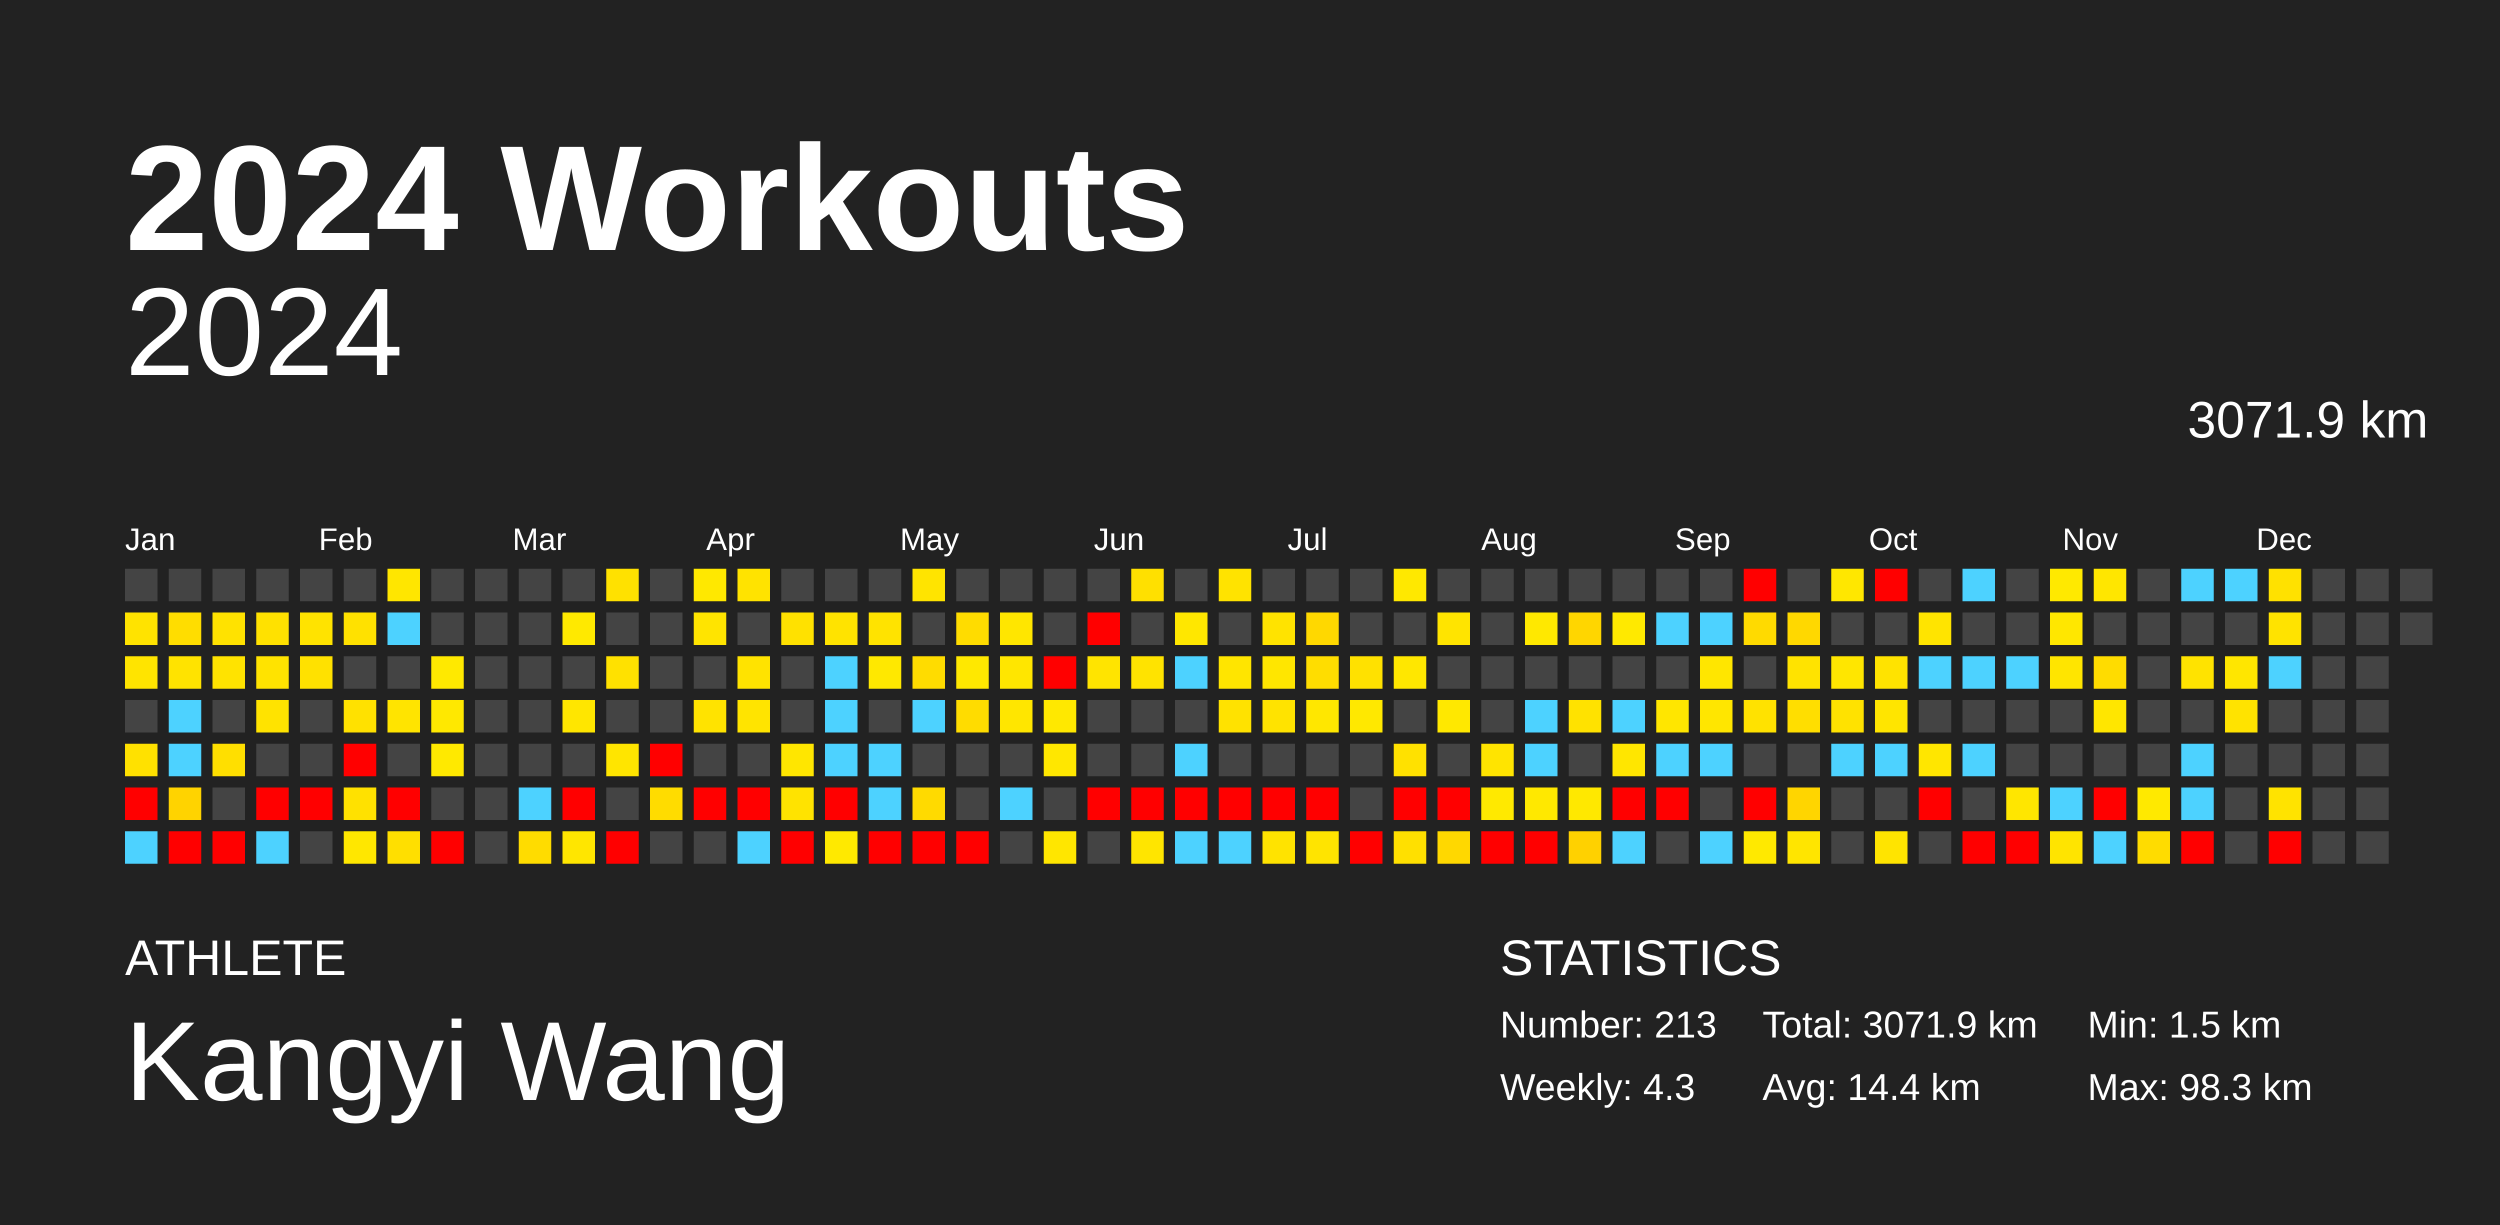
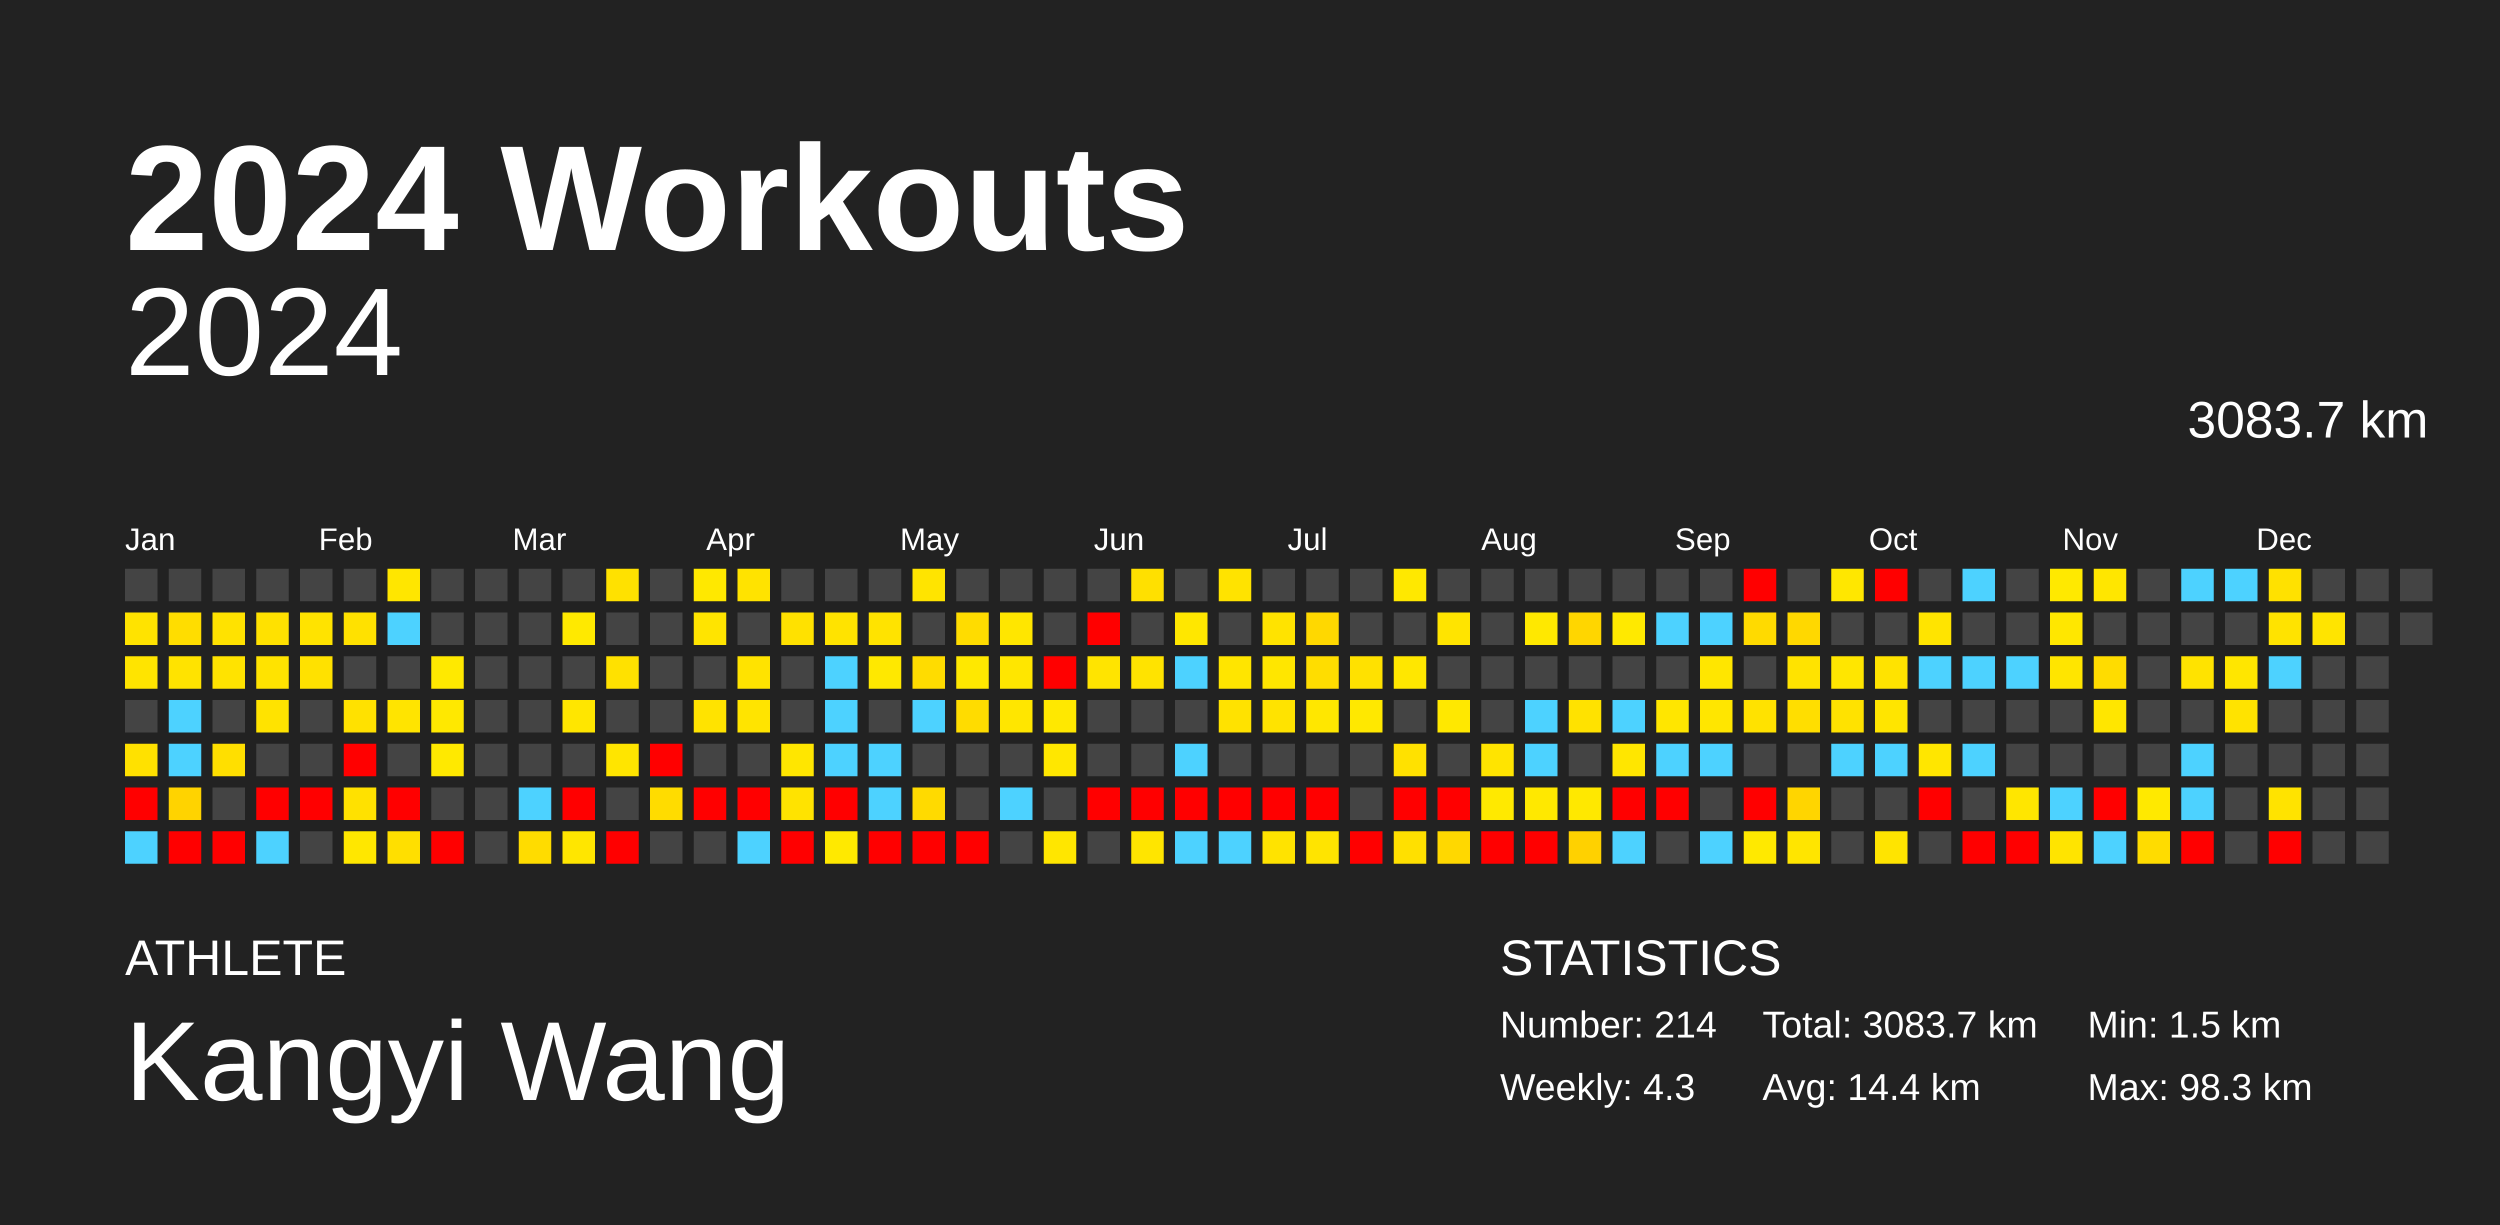
<svg xmlns="http://www.w3.org/2000/svg" baseProfile="full" height="98mm" version="1.1" viewBox="0,0,200,98" width="200mm">
  <defs />
  <rect fill="#222222" height="98" width="200" x="0" y="0" />
  <text fill="#FFFFFF" style="font-size:12px; font-family:Arial; font-weight:bold;" x="10" y="20">2024 Workouts</text>
  <text fill="#FFFFFF" style="font-size:4px; font-family:Arial" x="10" y="78">ATHLETE</text>
  <text fill="#FFFFFF" style="font-size:9px; font-family:Arial" x="10" y="88">Kangyi Wang</text>
  <text fill="#FFFFFF" style="font-size:4px; font-family:Arial" x="120" y="78">STATISTICS</text>
-   <text fill="#FFFFFF" style="font-size:3px; font-family:Arial" x="120" y="83">Number: 213</text>
+   <text fill="#FFFFFF" style="font-size:3px; font-family:Arial" x="120" y="83">Number: 214</text>
  <text fill="#FFFFFF" style="font-size:3px; font-family:Arial" x="120" y="88">Weekly: 4.3</text>
-   <text fill="#FFFFFF" style="font-size:3px; font-family:Arial" x="141" y="83">Total: 3071.9 km</text>
+   <text fill="#FFFFFF" style="font-size:3px; font-family:Arial" x="141" y="83">Total: 3083.7 km</text>
  <text fill="#FFFFFF" style="font-size:3px; font-family:Arial" x="141" y="88">Avg: 14.4 km</text>
  <text fill="#FFFFFF" style="font-size:3px; font-family:Arial" x="167" y="83">Min: 1.5 km</text>
  <text fill="#FFFFFF" style="font-size:3px; font-family:Arial" x="167" y="88">Max: 98.3 km</text>
  <text alignment-baseline="hanging" fill="#FFFFFF" style="font-size:10.0px; font-family:Arial;" x="10" y="30">2024</text>
-   <text alignment-baseline="hanging" fill="#FFFFFF" style="font-size:4.125px; font-family:Arial;" x="175" y="35">3071.9 km</text>
+   <text alignment-baseline="hanging" fill="#FFFFFF" style="font-size:4.125px; font-family:Arial;" x="175" y="35">3083.7 km</text>
  <text fill="#FFFFFF" style="font-size:2.5px; font-family:Arial" x="10.0" y="44">Jan</text>
  <text fill="#FFFFFF" style="font-size:2.5px; font-family:Arial" x="25.5" y="44">Feb</text>
  <text fill="#FFFFFF" style="font-size:2.5px; font-family:Arial" x="41.0" y="44">Mar</text>
  <text fill="#FFFFFF" style="font-size:2.5px; font-family:Arial" x="56.5" y="44">Apr</text>
  <text fill="#FFFFFF" style="font-size:2.5px; font-family:Arial" x="72.0" y="44">May</text>
  <text fill="#FFFFFF" style="font-size:2.5px; font-family:Arial" x="87.5" y="44">Jun</text>
  <text fill="#FFFFFF" style="font-size:2.5px; font-family:Arial" x="103.0" y="44">Jul</text>
  <text fill="#FFFFFF" style="font-size:2.5px; font-family:Arial" x="118.5" y="44">Aug</text>
  <text fill="#FFFFFF" style="font-size:2.5px; font-family:Arial" x="134.0" y="44">Sep</text>
  <text fill="#FFFFFF" style="font-size:2.5px; font-family:Arial" x="149.5" y="44">Oct</text>
  <text fill="#FFFFFF" style="font-size:2.5px; font-family:Arial" x="165.0" y="44">Nov</text>
  <text fill="#FFFFFF" style="font-size:2.5px; font-family:Arial" x="180.5" y="44">Dec</text>
  <rect fill="#444444" height="2.6" width="2.6" x="10.0" y="45.5" />
  <rect fill="#ffe300" height="2.6" width="2.6" x="10.0" y="49.0" />
  <rect fill="#ffe400" height="2.6" width="2.6" x="10.0" y="52.5" />
  <rect fill="#444444" height="2.6" width="2.6" x="10.0" y="56.0" />
  <rect fill="#ffe100" height="2.6" width="2.6" x="10.0" y="59.5" />
  <rect fill="red" height="2.6" width="2.6" x="10.0" y="63.0" />
  <rect fill="#4dd2ff" height="2.6" width="2.6" x="10.0" y="66.5" />
  <rect fill="#444444" height="2.6" width="2.6" x="13.5" y="45.5" />
  <rect fill="#ffdd00" height="2.6" width="2.6" x="13.5" y="49.0" />
  <rect fill="#ffe300" height="2.6" width="2.6" x="13.5" y="52.5" />
  <rect fill="#4dd2ff" height="2.6" width="2.6" x="13.5" y="56.0" />
  <rect fill="#4dd2ff" height="2.6" width="2.6" x="13.5" y="59.5" />
  <rect fill="#ffd300" height="2.6" width="2.6" x="13.5" y="63.0" />
  <rect fill="red" height="2.6" width="2.6" x="13.5" y="66.5" />
  <rect fill="#444444" height="2.6" width="2.6" x="17.0" y="45.5" />
  <rect fill="#ffe200" height="2.6" width="2.6" x="17.0" y="49.0" />
  <rect fill="#ffe300" height="2.6" width="2.6" x="17.0" y="52.5" />
  <rect fill="#444444" height="2.6" width="2.6" x="17.0" y="56.0" />
  <rect fill="#ffdf00" height="2.6" width="2.6" x="17.0" y="59.5" />
  <rect fill="#444444" height="2.6" width="2.6" x="17.0" y="63.0" />
  <rect fill="red" height="2.6" width="2.6" x="17.0" y="66.5" />
  <rect fill="#444444" height="2.6" width="2.6" x="20.5" y="45.5" />
  <rect fill="#ffe100" height="2.6" width="2.6" x="20.5" y="49.0" />
  <rect fill="#ffe300" height="2.6" width="2.6" x="20.5" y="52.5" />
  <rect fill="#ffe300" height="2.6" width="2.6" x="20.5" y="56.0" />
  <rect fill="#444444" height="2.6" width="2.6" x="20.5" y="59.5" />
  <rect fill="red" height="2.6" width="2.6" x="20.5" y="63.0" />
  <rect fill="#4dd2ff" height="2.6" width="2.6" x="20.5" y="66.5" />
  <rect fill="#444444" height="2.6" width="2.6" x="24.0" y="45.5" />
  <rect fill="#ffe300" height="2.6" width="2.6" x="24.0" y="49.0" />
  <rect fill="#ffe100" height="2.6" width="2.6" x="24.0" y="52.5" />
  <rect fill="#444444" height="2.6" width="2.6" x="24.0" y="56.0" />
  <rect fill="#444444" height="2.6" width="2.6" x="24.0" y="59.5" />
  <rect fill="red" height="2.6" width="2.6" x="24.0" y="63.0" />
  <rect fill="#444444" height="2.6" width="2.6" x="24.0" y="66.5" />
  <rect fill="#444444" height="2.6" width="2.6" x="27.5" y="45.5" />
  <rect fill="#ffe100" height="2.6" width="2.6" x="27.5" y="49.0" />
  <rect fill="#444444" height="2.6" width="2.6" x="27.5" y="52.5" />
  <rect fill="#ffe100" height="2.6" width="2.6" x="27.5" y="56.0" />
  <rect fill="red" height="2.6" width="2.6" x="27.5" y="59.5" />
  <rect fill="#ffe100" height="2.6" width="2.6" x="27.5" y="63.0" />
  <rect fill="#ffe700" height="2.6" width="2.6" x="27.5" y="66.5" />
  <rect fill="#ffe600" height="2.6" width="2.6" x="31.0" y="45.5" />
  <rect fill="#4dd2ff" height="2.6" width="2.6" x="31.0" y="49.0" />
  <rect fill="#444444" height="2.6" width="2.6" x="31.0" y="52.5" />
  <rect fill="#ffe400" height="2.6" width="2.6" x="31.0" y="56.0" />
  <rect fill="#444444" height="2.6" width="2.6" x="31.0" y="59.5" />
  <rect fill="red" height="2.6" width="2.6" x="31.0" y="63.0" />
  <rect fill="#ffdf00" height="2.6" width="2.6" x="31.0" y="66.5" />
  <rect fill="#444444" height="2.6" width="2.6" x="34.5" y="45.5" />
  <rect fill="#444444" height="2.6" width="2.6" x="34.5" y="49.0" />
  <rect fill="#ffe900" height="2.6" width="2.6" x="34.5" y="52.5" />
  <rect fill="#ffe800" height="2.6" width="2.6" x="34.5" y="56.0" />
  <rect fill="#ffe900" height="2.6" width="2.6" x="34.5" y="59.5" />
  <rect fill="#444444" height="2.6" width="2.6" x="34.5" y="63.0" />
  <rect fill="red" height="2.6" width="2.6" x="34.5" y="66.5" />
  <rect fill="#444444" height="2.6" width="2.6" x="38.0" y="45.5" />
  <rect fill="#444444" height="2.6" width="2.6" x="38.0" y="49.0" />
  <rect fill="#444444" height="2.6" width="2.6" x="38.0" y="52.5" />
  <rect fill="#444444" height="2.6" width="2.6" x="38.0" y="56.0" />
  <rect fill="#444444" height="2.6" width="2.6" x="38.0" y="59.5" />
  <rect fill="#444444" height="2.6" width="2.6" x="38.0" y="63.0" />
  <rect fill="#444444" height="2.6" width="2.6" x="38.0" y="66.5" />
  <rect fill="#444444" height="2.6" width="2.6" x="41.5" y="45.5" />
  <rect fill="#444444" height="2.6" width="2.6" x="41.5" y="49.0" />
  <rect fill="#444444" height="2.6" width="2.6" x="41.5" y="52.5" />
  <rect fill="#444444" height="2.6" width="2.6" x="41.5" y="56.0" />
  <rect fill="#444444" height="2.6" width="2.6" x="41.5" y="59.5" />
  <rect fill="#4dd2ff" height="2.6" width="2.6" x="41.5" y="63.0" />
  <rect fill="#ffdc00" height="2.6" width="2.6" x="41.5" y="66.5" />
  <rect fill="#444444" height="2.6" width="2.6" x="45.0" y="45.5" />
  <rect fill="#ffe900" height="2.6" width="2.6" x="45.0" y="49.0" />
  <rect fill="#444444" height="2.6" width="2.6" x="45.0" y="52.5" />
  <rect fill="#ffe600" height="2.6" width="2.6" x="45.0" y="56.0" />
  <rect fill="#444444" height="2.6" width="2.6" x="45.0" y="59.5" />
  <rect fill="red" height="2.6" width="2.6" x="45.0" y="63.0" />
  <rect fill="#ffe600" height="2.6" width="2.6" x="45.0" y="66.5" />
  <rect fill="#ffe100" height="2.6" width="2.6" x="48.5" y="45.5" />
  <rect fill="#444444" height="2.6" width="2.6" x="48.5" y="49.0" />
  <rect fill="#ffe100" height="2.6" width="2.6" x="48.5" y="52.5" />
  <rect fill="#444444" height="2.6" width="2.6" x="48.5" y="56.0" />
  <rect fill="#ffe500" height="2.6" width="2.6" x="48.5" y="59.5" />
  <rect fill="#444444" height="2.6" width="2.6" x="48.5" y="63.0" />
  <rect fill="red" height="2.6" width="2.6" x="48.5" y="66.5" />
  <rect fill="#444444" height="2.6" width="2.6" x="52.0" y="45.5" />
  <rect fill="#444444" height="2.6" width="2.6" x="52.0" y="49.0" />
  <rect fill="#444444" height="2.6" width="2.6" x="52.0" y="52.5" />
  <rect fill="#444444" height="2.6" width="2.6" x="52.0" y="56.0" />
  <rect fill="red" height="2.6" width="2.6" x="52.0" y="59.5" />
  <rect fill="#ffdc00" height="2.6" width="2.6" x="52.0" y="63.0" />
  <rect fill="#444444" height="2.6" width="2.6" x="52.0" y="66.5" />
  <rect fill="#ffe800" height="2.6" width="2.6" x="55.5" y="45.5" />
  <rect fill="#ffe400" height="2.6" width="2.6" x="55.5" y="49.0" />
  <rect fill="#444444" height="2.6" width="2.6" x="55.5" y="52.5" />
  <rect fill="#ffe300" height="2.6" width="2.6" x="55.5" y="56.0" />
  <rect fill="#444444" height="2.6" width="2.6" x="55.5" y="59.5" />
  <rect fill="red" height="2.6" width="2.6" x="55.5" y="63.0" />
  <rect fill="#444444" height="2.6" width="2.6" x="55.5" y="66.5" />
  <rect fill="#ffe300" height="2.6" width="2.6" x="59.0" y="45.5" />
  <rect fill="#444444" height="2.6" width="2.6" x="59.0" y="49.0" />
  <rect fill="#ffe300" height="2.6" width="2.6" x="59.0" y="52.5" />
  <rect fill="#ffe400" height="2.6" width="2.6" x="59.0" y="56.0" />
  <rect fill="#444444" height="2.6" width="2.6" x="59.0" y="59.5" />
  <rect fill="red" height="2.6" width="2.6" x="59.0" y="63.0" />
  <rect fill="#4dd2ff" height="2.6" width="2.6" x="59.0" y="66.5" />
  <rect fill="#444444" height="2.6" width="2.6" x="62.5" y="45.5" />
  <rect fill="#ffe100" height="2.6" width="2.6" x="62.5" y="49.0" />
  <rect fill="#444444" height="2.6" width="2.6" x="62.5" y="52.5" />
  <rect fill="#444444" height="2.6" width="2.6" x="62.5" y="56.0" />
  <rect fill="#ffe600" height="2.6" width="2.6" x="62.5" y="59.5" />
  <rect fill="#ffe300" height="2.6" width="2.6" x="62.5" y="63.0" />
  <rect fill="red" height="2.6" width="2.6" x="62.5" y="66.5" />
  <rect fill="#444444" height="2.6" width="2.6" x="66.0" y="45.5" />
  <rect fill="#ffe300" height="2.6" width="2.6" x="66.0" y="49.0" />
  <rect fill="#4dd2ff" height="2.6" width="2.6" x="66.0" y="52.5" />
  <rect fill="#4dd2ff" height="2.6" width="2.6" x="66.0" y="56.0" />
  <rect fill="#4dd2ff" height="2.6" width="2.6" x="66.0" y="59.5" />
  <rect fill="red" height="2.6" width="2.6" x="66.0" y="63.0" />
  <rect fill="#ffe900" height="2.6" width="2.6" x="66.0" y="66.5" />
  <rect fill="#444444" height="2.6" width="2.6" x="69.5" y="45.5" />
  <rect fill="#ffe300" height="2.6" width="2.6" x="69.5" y="49.0" />
  <rect fill="#ffe800" height="2.6" width="2.6" x="69.5" y="52.5" />
  <rect fill="#444444" height="2.6" width="2.6" x="69.5" y="56.0" />
  <rect fill="#4dd2ff" height="2.6" width="2.6" x="69.5" y="59.5" />
  <rect fill="#4dd2ff" height="2.6" width="2.6" x="69.5" y="63.0" />
  <rect fill="red" height="2.6" width="2.6" x="69.5" y="66.5" />
  <rect fill="#ffe400" height="2.6" width="2.6" x="73.0" y="45.5" />
  <rect fill="#444444" height="2.6" width="2.6" x="73.0" y="49.0" />
  <rect fill="#ffdc00" height="2.6" width="2.6" x="73.0" y="52.5" />
  <rect fill="#4dd2ff" height="2.6" width="2.6" x="73.0" y="56.0" />
  <rect fill="#444444" height="2.6" width="2.6" x="73.0" y="59.5" />
  <rect fill="#ffda00" height="2.6" width="2.6" x="73.0" y="63.0" />
  <rect fill="red" height="2.6" width="2.6" x="73.0" y="66.5" />
  <rect fill="#444444" height="2.6" width="2.6" x="76.5" y="45.5" />
  <rect fill="#ffdc00" height="2.6" width="2.6" x="76.5" y="49.0" />
  <rect fill="#ffe800" height="2.6" width="2.6" x="76.5" y="52.5" />
  <rect fill="#ffdc00" height="2.6" width="2.6" x="76.5" y="56.0" />
  <rect fill="#444444" height="2.6" width="2.6" x="76.5" y="59.5" />
  <rect fill="#444444" height="2.6" width="2.6" x="76.5" y="63.0" />
  <rect fill="red" height="2.6" width="2.6" x="76.5" y="66.5" />
  <rect fill="#444444" height="2.6" width="2.6" x="80.0" y="45.5" />
  <rect fill="#ffe600" height="2.6" width="2.6" x="80.0" y="49.0" />
  <rect fill="#ffe600" height="2.6" width="2.6" x="80.0" y="52.5" />
  <rect fill="#ffe600" height="2.6" width="2.6" x="80.0" y="56.0" />
  <rect fill="#444444" height="2.6" width="2.6" x="80.0" y="59.5" />
  <rect fill="#4dd2ff" height="2.6" width="2.6" x="80.0" y="63.0" />
  <rect fill="#444444" height="2.6" width="2.6" x="80.0" y="66.5" />
  <rect fill="#444444" height="2.6" width="2.6" x="83.5" y="45.5" />
  <rect fill="#444444" height="2.6" width="2.6" x="83.5" y="49.0" />
  <rect fill="red" height="2.6" width="2.6" x="83.5" y="52.5" />
  <rect fill="#ffe800" height="2.6" width="2.6" x="83.5" y="56.0" />
  <rect fill="#ffe700" height="2.6" width="2.6" x="83.5" y="59.5" />
  <rect fill="#444444" height="2.6" width="2.6" x="83.5" y="63.0" />
  <rect fill="#ffe600" height="2.6" width="2.6" x="83.5" y="66.5" />
  <rect fill="#444444" height="2.6" width="2.6" x="87.0" y="45.5" />
  <rect fill="red" height="2.6" width="2.6" x="87.0" y="49.0" />
  <rect fill="#ffe400" height="2.6" width="2.6" x="87.0" y="52.5" />
  <rect fill="#444444" height="2.6" width="2.6" x="87.0" y="56.0" />
  <rect fill="#444444" height="2.6" width="2.6" x="87.0" y="59.5" />
  <rect fill="red" height="2.6" width="2.6" x="87.0" y="63.0" />
  <rect fill="#444444" height="2.6" width="2.6" x="87.0" y="66.5" />
  <rect fill="#ffe000" height="2.6" width="2.6" x="90.5" y="45.5" />
  <rect fill="#444444" height="2.6" width="2.6" x="90.5" y="49.0" />
  <rect fill="#ffe300" height="2.6" width="2.6" x="90.5" y="52.5" />
  <rect fill="#444444" height="2.6" width="2.6" x="90.5" y="56.0" />
  <rect fill="#444444" height="2.6" width="2.6" x="90.5" y="59.5" />
  <rect fill="red" height="2.6" width="2.6" x="90.5" y="63.0" />
  <rect fill="#ffe500" height="2.6" width="2.6" x="90.5" y="66.5" />
  <rect fill="#444444" height="2.6" width="2.6" x="94.0" y="45.5" />
  <rect fill="#ffe700" height="2.6" width="2.6" x="94.0" y="49.0" />
  <rect fill="#4dd2ff" height="2.6" width="2.6" x="94.0" y="52.5" />
  <rect fill="#444444" height="2.6" width="2.6" x="94.0" y="56.0" />
  <rect fill="#4dd2ff" height="2.6" width="2.6" x="94.0" y="59.5" />
  <rect fill="red" height="2.6" width="2.6" x="94.0" y="63.0" />
  <rect fill="#4dd2ff" height="2.6" width="2.6" x="94.0" y="66.5" />
  <rect fill="#ffe300" height="2.6" width="2.6" x="97.5" y="45.5" />
  <rect fill="#444444" height="2.6" width="2.6" x="97.5" y="49.0" />
  <rect fill="#ffe500" height="2.6" width="2.6" x="97.5" y="52.5" />
  <rect fill="#ffe200" height="2.6" width="2.6" x="97.5" y="56.0" />
  <rect fill="#444444" height="2.6" width="2.6" x="97.5" y="59.5" />
  <rect fill="red" height="2.6" width="2.6" x="97.5" y="63.0" />
  <rect fill="#4dd2ff" height="2.6" width="2.6" x="97.5" y="66.5" />
  <rect fill="#444444" height="2.6" width="2.6" x="101.0" y="45.5" />
  <rect fill="#ffe300" height="2.6" width="2.6" x="101.0" y="49.0" />
  <rect fill="#ffe600" height="2.6" width="2.6" x="101.0" y="52.5" />
  <rect fill="#ffe300" height="2.6" width="2.6" x="101.0" y="56.0" />
  <rect fill="#444444" height="2.6" width="2.6" x="101.0" y="59.5" />
  <rect fill="red" height="2.6" width="2.6" x="101.0" y="63.0" />
  <rect fill="#ffe300" height="2.6" width="2.6" x="101.0" y="66.5" />
  <rect fill="#444444" height="2.6" width="2.6" x="104.5" y="45.5" />
  <rect fill="#ffd800" height="2.6" width="2.6" x="104.5" y="49.0" />
  <rect fill="#ffdd00" height="2.6" width="2.6" x="104.5" y="52.5" />
  <rect fill="#ffe700" height="2.6" width="2.6" x="104.5" y="56.0" />
  <rect fill="#444444" height="2.6" width="2.6" x="104.5" y="59.5" />
  <rect fill="red" height="2.6" width="2.6" x="104.5" y="63.0" />
  <rect fill="#ffe400" height="2.6" width="2.6" x="104.5" y="66.5" />
  <rect fill="#444444" height="2.6" width="2.6" x="108.0" y="45.5" />
  <rect fill="#444444" height="2.6" width="2.6" x="108.0" y="49.0" />
  <rect fill="#ffe100" height="2.6" width="2.6" x="108.0" y="52.5" />
  <rect fill="#ffe800" height="2.6" width="2.6" x="108.0" y="56.0" />
  <rect fill="#444444" height="2.6" width="2.6" x="108.0" y="59.5" />
  <rect fill="#444444" height="2.6" width="2.6" x="108.0" y="63.0" />
  <rect fill="red" height="2.6" width="2.6" x="108.0" y="66.5" />
  <rect fill="#ffe800" height="2.6" width="2.6" x="111.5" y="45.5" />
  <rect fill="#444444" height="2.6" width="2.6" x="111.5" y="49.0" />
  <rect fill="#ffe700" height="2.6" width="2.6" x="111.5" y="52.5" />
  <rect fill="#444444" height="2.6" width="2.6" x="111.5" y="56.0" />
  <rect fill="#ffe100" height="2.6" width="2.6" x="111.5" y="59.5" />
  <rect fill="red" height="2.6" width="2.6" x="111.5" y="63.0" />
  <rect fill="#ffe000" height="2.6" width="2.6" x="111.5" y="66.5" />
  <rect fill="#444444" height="2.6" width="2.6" x="115.0" y="45.5" />
  <rect fill="#ffe400" height="2.6" width="2.6" x="115.0" y="49.0" />
  <rect fill="#444444" height="2.6" width="2.6" x="115.0" y="52.5" />
  <rect fill="#ffe800" height="2.6" width="2.6" x="115.0" y="56.0" />
  <rect fill="#444444" height="2.6" width="2.6" x="115.0" y="59.5" />
  <rect fill="red" height="2.6" width="2.6" x="115.0" y="63.0" />
  <rect fill="#ffd800" height="2.6" width="2.6" x="115.0" y="66.5" />
  <rect fill="#444444" height="2.6" width="2.6" x="118.5" y="45.5" />
  <rect fill="#444444" height="2.6" width="2.6" x="118.5" y="49.0" />
  <rect fill="#444444" height="2.6" width="2.6" x="118.5" y="52.5" />
  <rect fill="#444444" height="2.6" width="2.6" x="118.5" y="56.0" />
  <rect fill="#ffe400" height="2.6" width="2.6" x="118.5" y="59.5" />
  <rect fill="#ffe900" height="2.6" width="2.6" x="118.5" y="63.0" />
  <rect fill="red" height="2.6" width="2.6" x="118.5" y="66.5" />
  <rect fill="#444444" height="2.6" width="2.6" x="122.0" y="45.5" />
  <rect fill="#ffe800" height="2.6" width="2.6" x="122.0" y="49.0" />
  <rect fill="#444444" height="2.6" width="2.6" x="122.0" y="52.5" />
  <rect fill="#4dd2ff" height="2.6" width="2.6" x="122.0" y="56.0" />
  <rect fill="#4dd2ff" height="2.6" width="2.6" x="122.0" y="59.5" />
  <rect fill="#ffe800" height="2.6" width="2.6" x="122.0" y="63.0" />
  <rect fill="red" height="2.6" width="2.6" x="122.0" y="66.5" />
  <rect fill="#444444" height="2.6" width="2.6" x="125.5" y="45.5" />
  <rect fill="#ffd600" height="2.6" width="2.6" x="125.5" y="49.0" />
  <rect fill="#444444" height="2.6" width="2.6" x="125.5" y="52.5" />
  <rect fill="#ffe200" height="2.6" width="2.6" x="125.5" y="56.0" />
  <rect fill="#444444" height="2.6" width="2.6" x="125.5" y="59.5" />
  <rect fill="#ffe800" height="2.6" width="2.6" x="125.5" y="63.0" />
  <rect fill="#ffd100" height="2.6" width="2.6" x="125.5" y="66.5" />
  <rect fill="#444444" height="2.6" width="2.6" x="129.0" y="45.5" />
  <rect fill="#ffe900" height="2.6" width="2.6" x="129.0" y="49.0" />
  <rect fill="#444444" height="2.6" width="2.6" x="129.0" y="52.5" />
  <rect fill="#4dd2ff" height="2.6" width="2.6" x="129.0" y="56.0" />
  <rect fill="#ffe600" height="2.6" width="2.6" x="129.0" y="59.5" />
  <rect fill="red" height="2.6" width="2.6" x="129.0" y="63.0" />
  <rect fill="#4dd2ff" height="2.6" width="2.6" x="129.0" y="66.5" />
  <rect fill="#444444" height="2.6" width="2.6" x="132.5" y="45.5" />
  <rect fill="#4dd2ff" height="2.6" width="2.6" x="132.5" y="49.0" />
  <rect fill="#444444" height="2.6" width="2.6" x="132.5" y="52.5" />
  <rect fill="#ffe600" height="2.6" width="2.6" x="132.5" y="56.0" />
  <rect fill="#4dd2ff" height="2.6" width="2.6" x="132.5" y="59.5" />
  <rect fill="red" height="2.6" width="2.6" x="132.5" y="63.0" />
  <rect fill="#444444" height="2.6" width="2.6" x="132.5" y="66.5" />
  <rect fill="#444444" height="2.6" width="2.6" x="136.0" y="45.5" />
  <rect fill="#4dd2ff" height="2.6" width="2.6" x="136.0" y="49.0" />
  <rect fill="#ffe600" height="2.6" width="2.6" x="136.0" y="52.5" />
  <rect fill="#ffe600" height="2.6" width="2.6" x="136.0" y="56.0" />
  <rect fill="#4dd2ff" height="2.6" width="2.6" x="136.0" y="59.5" />
  <rect fill="#444444" height="2.6" width="2.6" x="136.0" y="63.0" />
  <rect fill="#4dd2ff" height="2.6" width="2.6" x="136.0" y="66.5" />
  <rect fill="red" height="2.6" width="2.6" x="139.5" y="45.5" />
  <rect fill="#ffda00" height="2.6" width="2.6" x="139.5" y="49.0" />
  <rect fill="#444444" height="2.6" width="2.6" x="139.5" y="52.5" />
  <rect fill="#ffe200" height="2.6" width="2.6" x="139.5" y="56.0" />
  <rect fill="#444444" height="2.6" width="2.6" x="139.5" y="59.5" />
  <rect fill="red" height="2.6" width="2.6" x="139.5" y="63.0" />
  <rect fill="#ffe900" height="2.6" width="2.6" x="139.5" y="66.5" />
  <rect fill="#444444" height="2.6" width="2.6" x="143.0" y="45.5" />
  <rect fill="#ffd800" height="2.6" width="2.6" x="143.0" y="49.0" />
  <rect fill="#ffe300" height="2.6" width="2.6" x="143.0" y="52.5" />
  <rect fill="#ffde00" height="2.6" width="2.6" x="143.0" y="56.0" />
  <rect fill="#444444" height="2.6" width="2.6" x="143.0" y="59.5" />
  <rect fill="#ffd500" height="2.6" width="2.6" x="143.0" y="63.0" />
  <rect fill="#ffe500" height="2.6" width="2.6" x="143.0" y="66.5" />
  <rect fill="#ffe700" height="2.6" width="2.6" x="146.5" y="45.5" />
  <rect fill="#444444" height="2.6" width="2.6" x="146.5" y="49.0" />
  <rect fill="#ffe600" height="2.6" width="2.6" x="146.5" y="52.5" />
  <rect fill="#ffe200" height="2.6" width="2.6" x="146.5" y="56.0" />
  <rect fill="#4dd2ff" height="2.6" width="2.6" x="146.5" y="59.5" />
  <rect fill="#444444" height="2.6" width="2.6" x="146.5" y="63.0" />
  <rect fill="#444444" height="2.6" width="2.6" x="146.5" y="66.5" />
  <rect fill="red" height="2.6" width="2.6" x="150.0" y="45.5" />
  <rect fill="#444444" height="2.6" width="2.6" x="150.0" y="49.0" />
  <rect fill="#ffe300" height="2.6" width="2.6" x="150.0" y="52.5" />
  <rect fill="#ffe500" height="2.6" width="2.6" x="150.0" y="56.0" />
  <rect fill="#4dd2ff" height="2.6" width="2.6" x="150.0" y="59.5" />
  <rect fill="#444444" height="2.6" width="2.6" x="150.0" y="63.0" />
  <rect fill="#ffe400" height="2.6" width="2.6" x="150.0" y="66.5" />
  <rect fill="#444444" height="2.6" width="2.6" x="153.5" y="45.5" />
  <rect fill="#ffe400" height="2.6" width="2.6" x="153.5" y="49.0" />
  <rect fill="#4dd2ff" height="2.6" width="2.6" x="153.5" y="52.5" />
  <rect fill="#444444" height="2.6" width="2.6" x="153.5" y="56.0" />
  <rect fill="#ffe600" height="2.6" width="2.6" x="153.5" y="59.5" />
  <rect fill="red" height="2.6" width="2.6" x="153.5" y="63.0" />
  <rect fill="#444444" height="2.6" width="2.6" x="153.5" y="66.5" />
  <rect fill="#4dd2ff" height="2.6" width="2.6" x="157.0" y="45.5" />
  <rect fill="#444444" height="2.6" width="2.6" x="157.0" y="49.0" />
  <rect fill="#4dd2ff" height="2.6" width="2.6" x="157.0" y="52.5" />
  <rect fill="#444444" height="2.6" width="2.6" x="157.0" y="56.0" />
  <rect fill="#4dd2ff" height="2.6" width="2.6" x="157.0" y="59.5" />
  <rect fill="#444444" height="2.6" width="2.6" x="157.0" y="63.0" />
  <rect fill="red" height="2.6" width="2.6" x="157.0" y="66.5" />
  <rect fill="#444444" height="2.6" width="2.6" x="160.5" y="45.5" />
  <rect fill="#444444" height="2.6" width="2.6" x="160.5" y="49.0" />
  <rect fill="#4dd2ff" height="2.6" width="2.6" x="160.5" y="52.5" />
  <rect fill="#444444" height="2.6" width="2.6" x="160.5" y="56.0" />
  <rect fill="#444444" height="2.6" width="2.6" x="160.5" y="59.5" />
  <rect fill="#ffe600" height="2.6" width="2.6" x="160.5" y="63.0" />
  <rect fill="red" height="2.6" width="2.6" x="160.5" y="66.5" />
  <rect fill="#ffe900" height="2.6" width="2.6" x="164.0" y="45.5" />
  <rect fill="#ffe700" height="2.6" width="2.6" x="164.0" y="49.0" />
  <rect fill="#ffe500" height="2.6" width="2.6" x="164.0" y="52.5" />
  <rect fill="#444444" height="2.6" width="2.6" x="164.0" y="56.0" />
  <rect fill="#444444" height="2.6" width="2.6" x="164.0" y="59.5" />
  <rect fill="#4dd2ff" height="2.6" width="2.6" x="164.0" y="63.0" />
  <rect fill="#ffe400" height="2.6" width="2.6" x="164.0" y="66.5" />
  <rect fill="#ffe600" height="2.6" width="2.6" x="167.5" y="45.5" />
  <rect fill="#444444" height="2.6" width="2.6" x="167.5" y="49.0" />
  <rect fill="#ffdc00" height="2.6" width="2.6" x="167.5" y="52.5" />
  <rect fill="#ffe600" height="2.6" width="2.6" x="167.5" y="56.0" />
  <rect fill="#444444" height="2.6" width="2.6" x="167.5" y="59.5" />
  <rect fill="red" height="2.6" width="2.6" x="167.5" y="63.0" />
  <rect fill="#4dd2ff" height="2.6" width="2.6" x="167.5" y="66.5" />
  <rect fill="#444444" height="2.6" width="2.6" x="171.0" y="45.5" />
  <rect fill="#444444" height="2.6" width="2.6" x="171.0" y="49.0" />
  <rect fill="#444444" height="2.6" width="2.6" x="171.0" y="52.5" />
  <rect fill="#444444" height="2.6" width="2.6" x="171.0" y="56.0" />
  <rect fill="#444444" height="2.6" width="2.6" x="171.0" y="59.5" />
  <rect fill="#ffe900" height="2.6" width="2.6" x="171.0" y="63.0" />
  <rect fill="#ffdc00" height="2.6" width="2.6" x="171.0" y="66.5" />
  <rect fill="#4dd2ff" height="2.6" width="2.6" x="174.5" y="45.5" />
  <rect fill="#444444" height="2.6" width="2.6" x="174.5" y="49.0" />
  <rect fill="#ffe300" height="2.6" width="2.6" x="174.5" y="52.5" />
  <rect fill="#444444" height="2.6" width="2.6" x="174.5" y="56.0" />
  <rect fill="#4dd2ff" height="2.6" width="2.6" x="174.5" y="59.5" />
  <rect fill="#4dd2ff" height="2.6" width="2.6" x="174.5" y="63.0" />
  <rect fill="red" height="2.6" width="2.6" x="174.5" y="66.5" />
  <rect fill="#4dd2ff" height="2.6" width="2.6" x="178.0" y="45.5" />
  <rect fill="#444444" height="2.6" width="2.6" x="178.0" y="49.0" />
  <rect fill="#ffe600" height="2.6" width="2.6" x="178.0" y="52.5" />
  <rect fill="#ffe300" height="2.6" width="2.6" x="178.0" y="56.0" />
  <rect fill="#444444" height="2.6" width="2.6" x="178.0" y="59.5" />
  <rect fill="#444444" height="2.6" width="2.6" x="178.0" y="63.0" />
  <rect fill="#444444" height="2.6" width="2.6" x="178.0" y="66.5" />
  <rect fill="#ffe100" height="2.6" width="2.6" x="181.5" y="45.5" />
  <rect fill="#ffe300" height="2.6" width="2.6" x="181.5" y="49.0" />
  <rect fill="#4dd2ff" height="2.6" width="2.6" x="181.5" y="52.5" />
  <rect fill="#444444" height="2.6" width="2.6" x="181.5" y="56.0" />
  <rect fill="#444444" height="2.6" width="2.6" x="181.5" y="59.5" />
  <rect fill="#ffe300" height="2.6" width="2.6" x="181.5" y="63.0" />
  <rect fill="red" height="2.6" width="2.6" x="181.5" y="66.5" />
  <rect fill="#444444" height="2.6" width="2.6" x="185.0" y="45.5" />
-   <rect fill="#444444" height="2.6" width="2.6" x="185.0" y="49.0" />
+   <rect fill="#ffe400" height="2.6" width="2.6" x="185.0" y="49.0" />
  <rect fill="#444444" height="2.6" width="2.6" x="185.0" y="52.5" />
  <rect fill="#444444" height="2.6" width="2.6" x="185.0" y="56.0" />
  <rect fill="#444444" height="2.6" width="2.6" x="185.0" y="59.5" />
  <rect fill="#444444" height="2.6" width="2.6" x="185.0" y="63.0" />
  <rect fill="#444444" height="2.6" width="2.6" x="185.0" y="66.5" />
  <rect fill="#444444" height="2.6" width="2.6" x="188.5" y="45.5" />
  <rect fill="#444444" height="2.6" width="2.6" x="188.5" y="49.0" />
  <rect fill="#444444" height="2.6" width="2.6" x="188.5" y="52.5" />
  <rect fill="#444444" height="2.6" width="2.6" x="188.5" y="56.0" />
  <rect fill="#444444" height="2.6" width="2.6" x="188.5" y="59.5" />
  <rect fill="#444444" height="2.6" width="2.6" x="188.5" y="63.0" />
  <rect fill="#444444" height="2.6" width="2.6" x="188.5" y="66.5" />
  <rect fill="#444444" height="2.6" width="2.6" x="192.0" y="45.5" />
  <rect fill="#444444" height="2.6" width="2.6" x="192.0" y="49.0" />
</svg>
